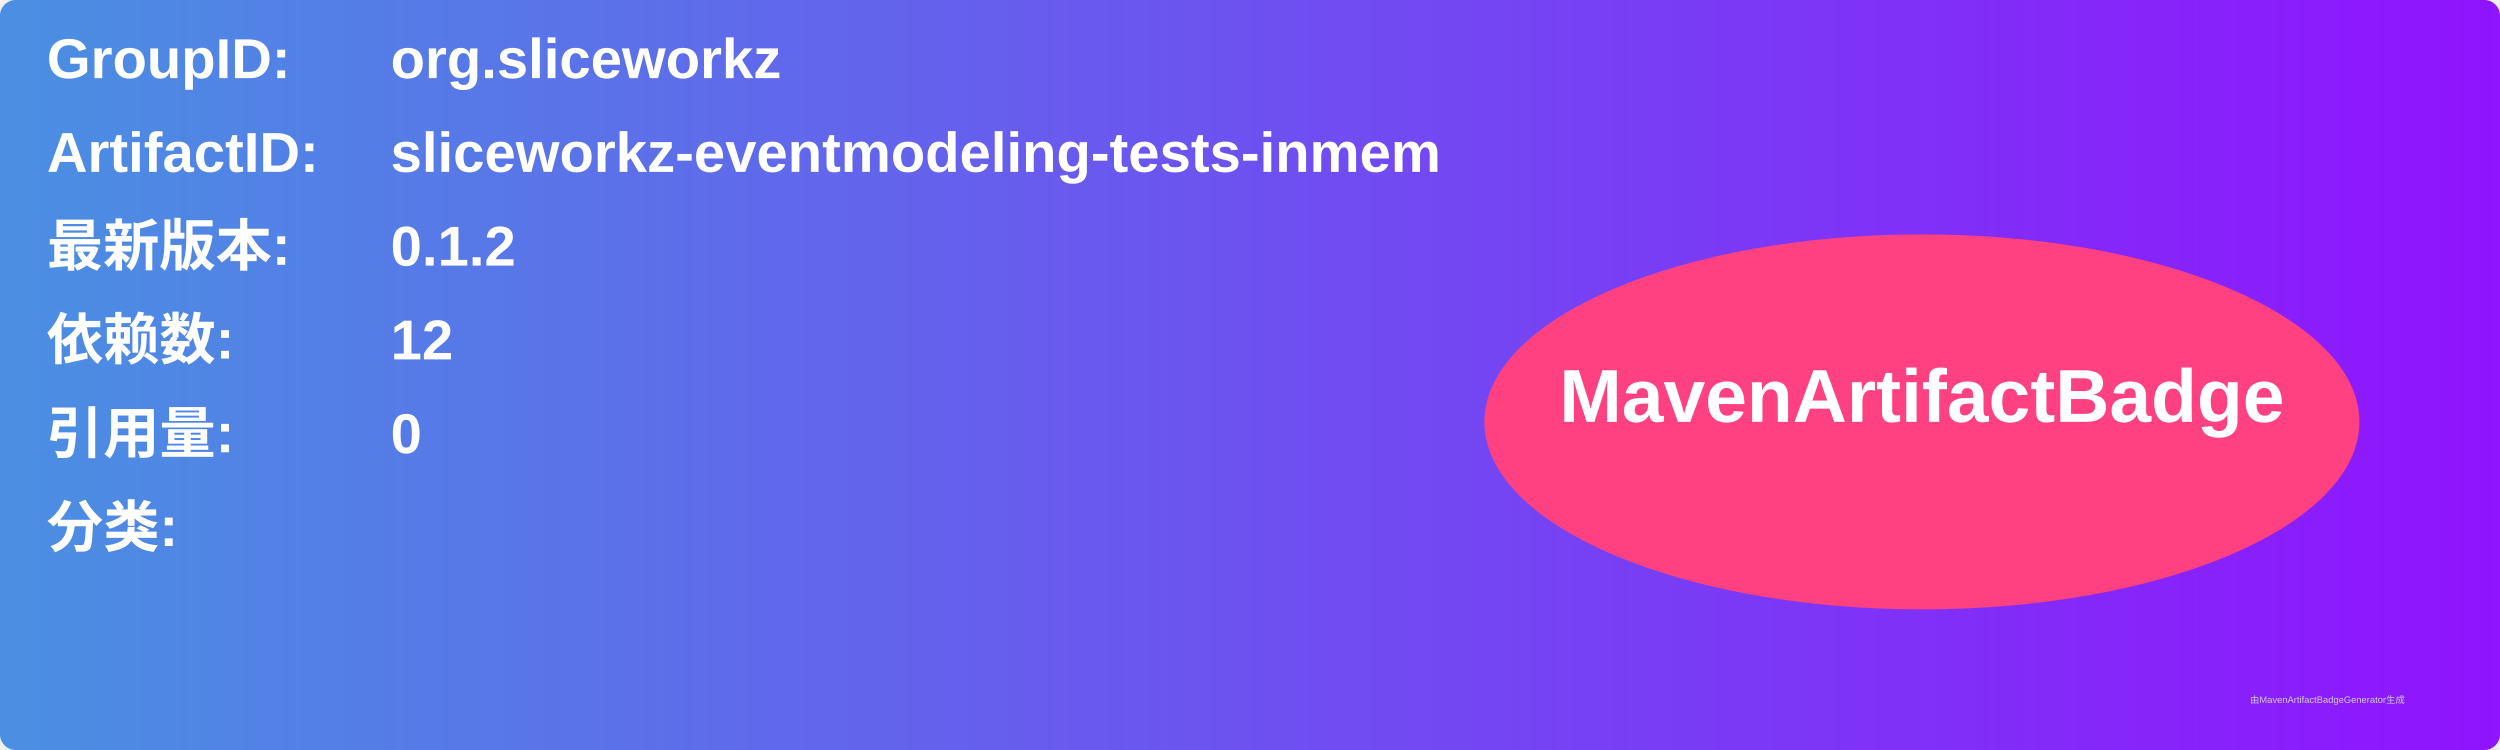
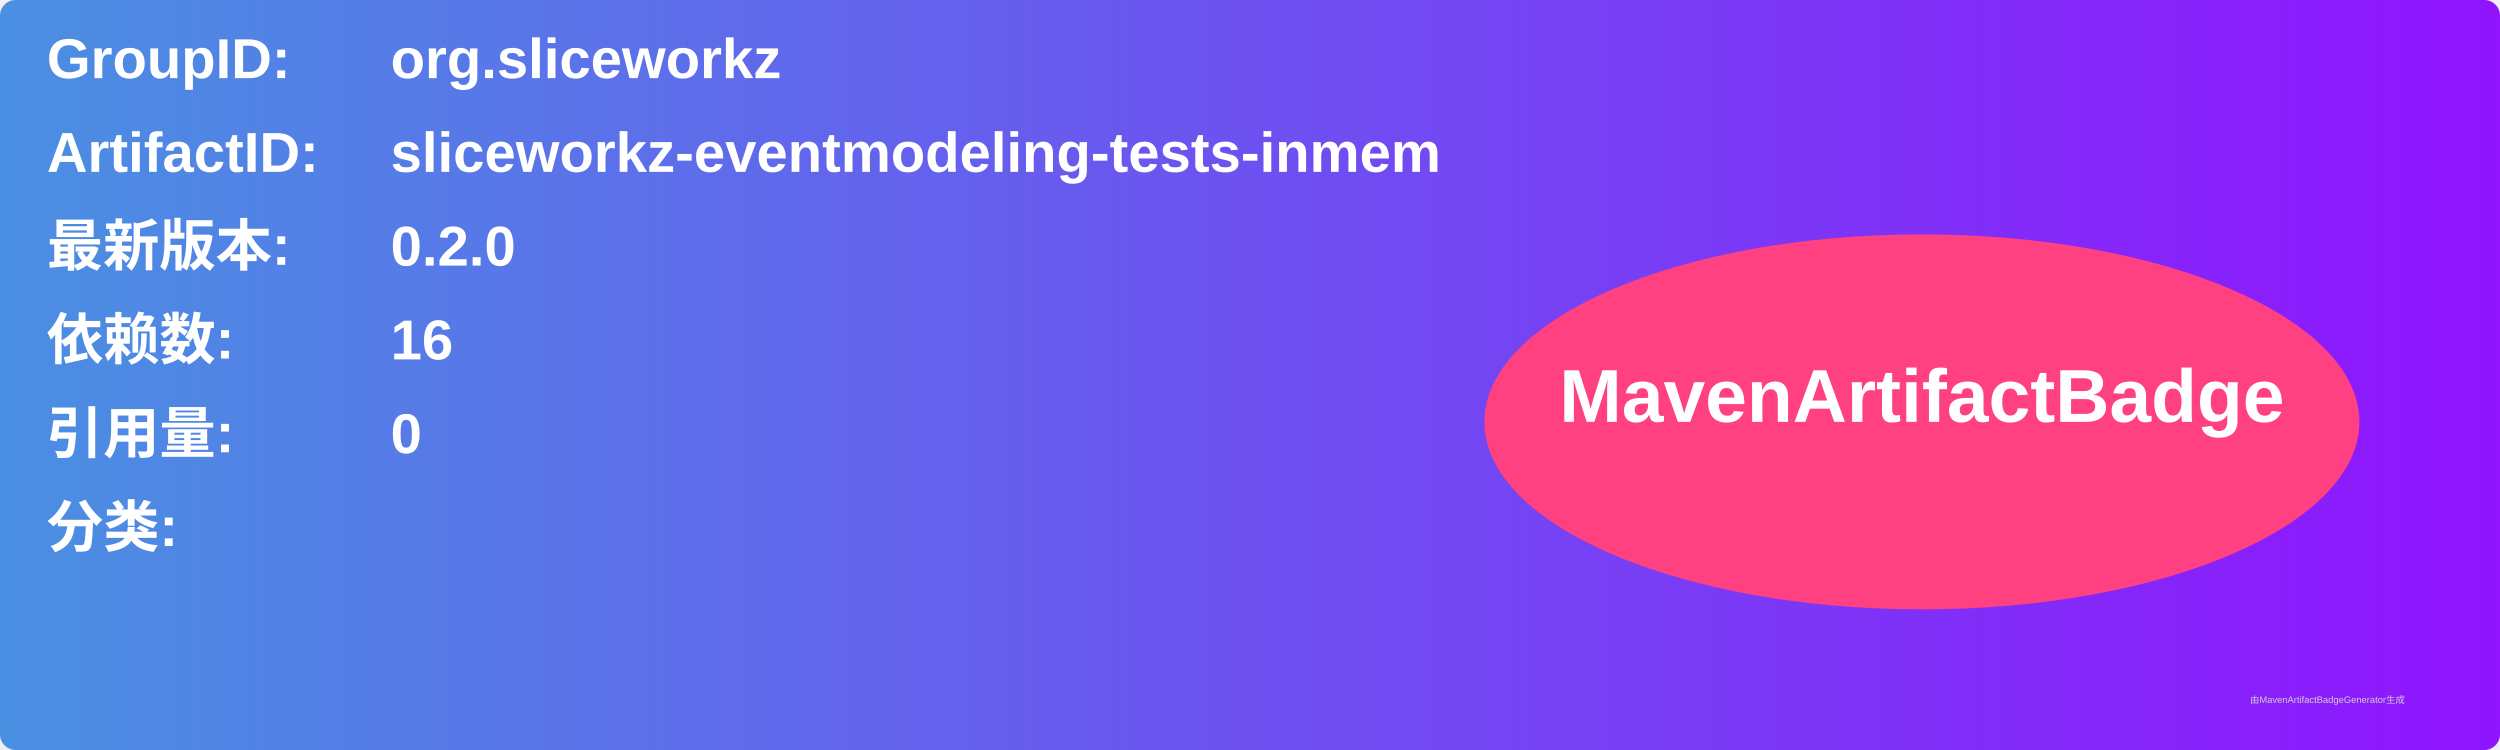
<svg xmlns="http://www.w3.org/2000/svg" width="800" height="240" viewBox="0 0 800 240">
  <linearGradient id="grad" x1="0%" y1="0%" x2="100%" y2="0%">
    <stop offset="0%" stop-color="#4a90e2" />
    <stop offset="100%" stop-color="#9013fe" />
  </linearGradient>
  <rect width="100%" height="100%" rx="5" ry="5" fill="url(#grad)" />
  <g transform="translate(15, 15)">
    <text x="0" y="10" font-family="Arial" font-size="18" fill="white" font-weight="bold" width="260">GroupID:</text>
    <text x="110" y="10" font-family="Arial" font-size="18" fill="white" font-weight="bold" width="460">org.sliceworkz</text>
    <text x="0" y="40" font-family="Arial" font-size="18" fill="white" font-weight="bold" width="260">ArtifactID:</text>
    <text x="110" y="40" font-family="Arial" font-size="18" fill="white" font-weight="bold" width="460">sliceworkz-eventmodeling-tests-inmem</text>
    <text x="0" y="70" font-family="Arial" font-size="18" fill="white" font-weight="bold">最新版本:</text>
    <text x="110" y="70" font-family="Arial" font-size="18" fill="white" font-weight="bold">
-       <tspan font-weight="bold">0.1.2</tspan>
+       <tspan font-weight="bold">0.2.0</tspan>
    </text>
    <text x="0" y="100" font-family="Arial" font-size="18" fill="white" font-weight="bold">依赖数: </text>
    <text x="110" y="100" font-family="Arial" font-size="18" fill="white">
-       <tspan font-weight="bold">12</tspan>
+       <tspan font-weight="bold">16</tspan>
    </text>
    <text x="0" y="130" font-family="Arial" font-size="18" fill="white" font-weight="bold">引用量: </text>
    <text x="110" y="130" font-family="Arial" font-size="18" fill="white">
      <tspan font-weight="bold">0</tspan>
    </text>
    <text x="0" y="160" font-family="Arial" font-size="18" fill="white" font-weight="bold">分类:</text>
    <text x="10" y="190" font-family="Arial" font-size="10" fill="white">
      <tspan font-weight="bold" />
    </text>
    <ellipse cx="600" cy="120" rx="140" ry="60" fill="#ff4081" />
    <text x="600" y="120" text-anchor="middle" font-family="Arial" font-size="24" fill="white" font-weight="bold">MavenArtifactBadge</text>
  </g>
  <text x="720" y="225" font-family="Arial" font-size="3" fill="#d0d0d0">由MavenArtifactBadgeGenerator生成</text>
</svg>
